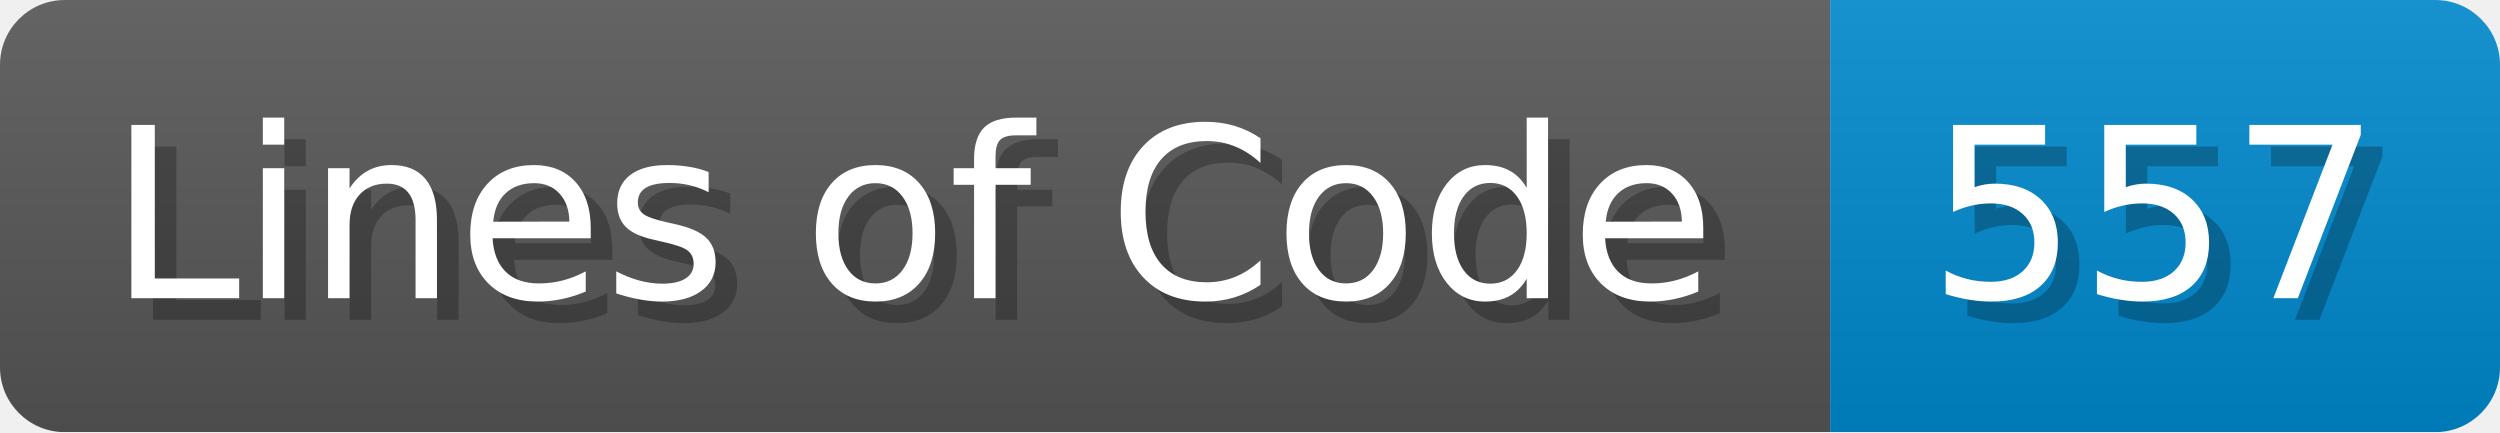
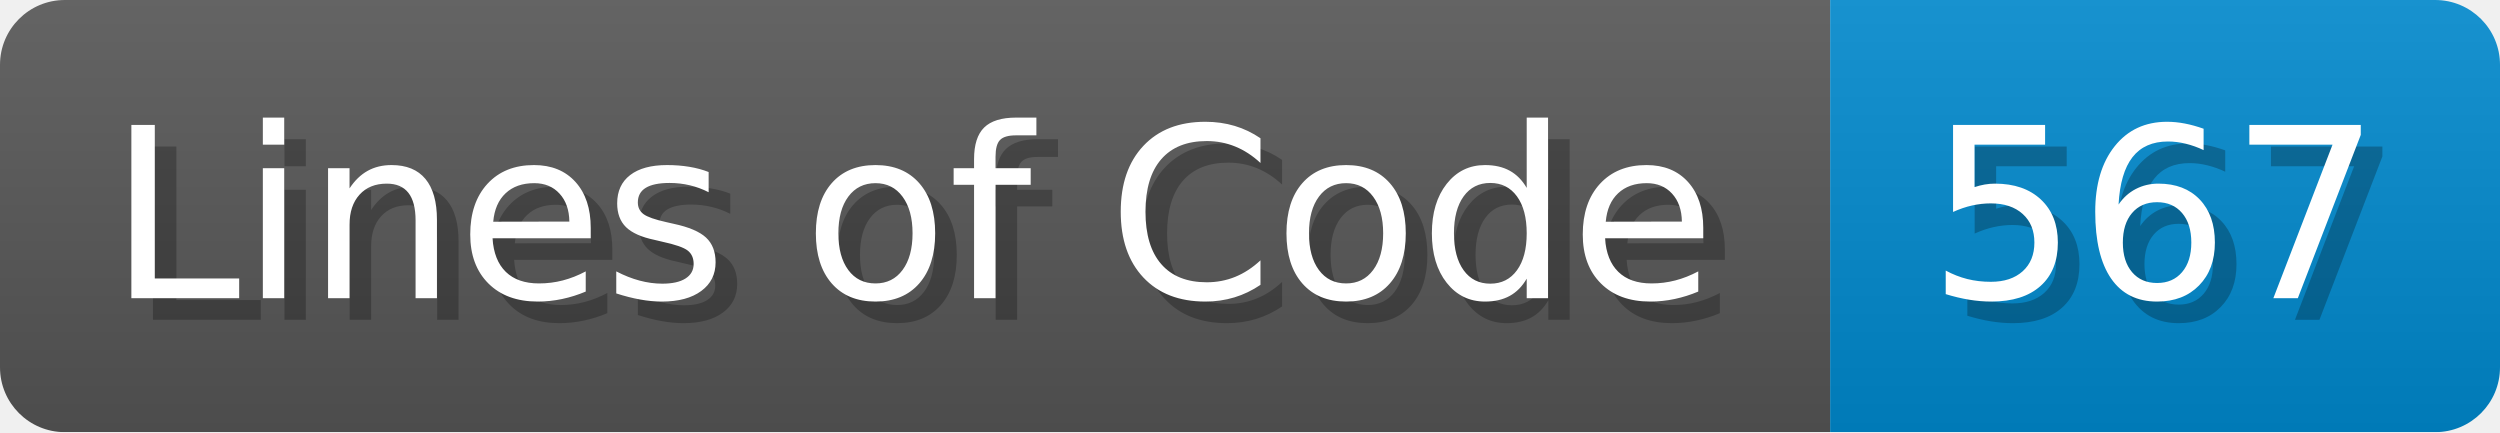
<svg xmlns="http://www.w3.org/2000/svg" width="115.7" height="20" viewBox="0 0 1157 200">
  <linearGradient id="a" x2="0" y2="100%">
    <stop offset="0" stop-opacity=".1" stop-color="#EEE" />
    <stop offset="1" stop-opacity=".1" />
  </linearGradient>
  <mask id="m">
    <rect width="1157" height="200" rx="30" fill="#FFF" />
  </mask>
  <g mask="url(#m)">
    <rect width="847" height="200" fill="#555" />
    <rect width="310" height="200" fill="#08C" x="847" />
    <rect width="1157" height="200" fill="url(#a)" />
  </g>
  <g fill="#fff" text-anchor="start" font-family="Verdana,DejaVu Sans,sans-serif" font-size="110">
    <text x="60" y="148" textLength="747" fill="#000" opacity="0.25">Lines of Code</text>
    <text x="50" y="138" textLength="747">Lines of Code</text>
-     <text x="902" y="148" textLength="210" fill="#000" opacity="0.25">557</text>
-     <text x="892" y="138" textLength="210">557</text>
+     <text x="902" y="148" textLength="210" fill="#000" opacity="0.25">567</text>
+     <text x="892" y="138" textLength="210">567</text>
  </g>
</svg>
